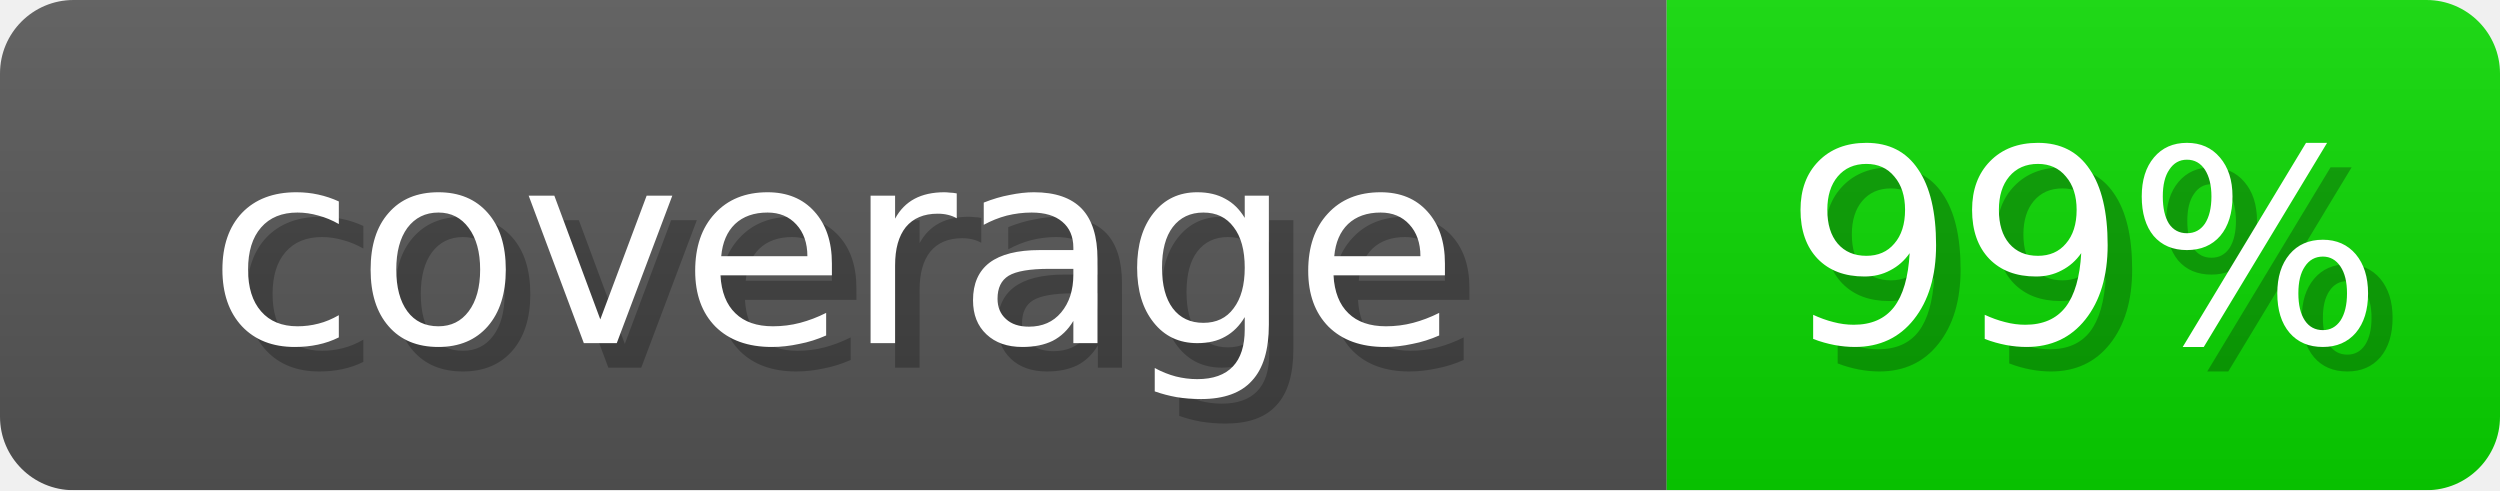
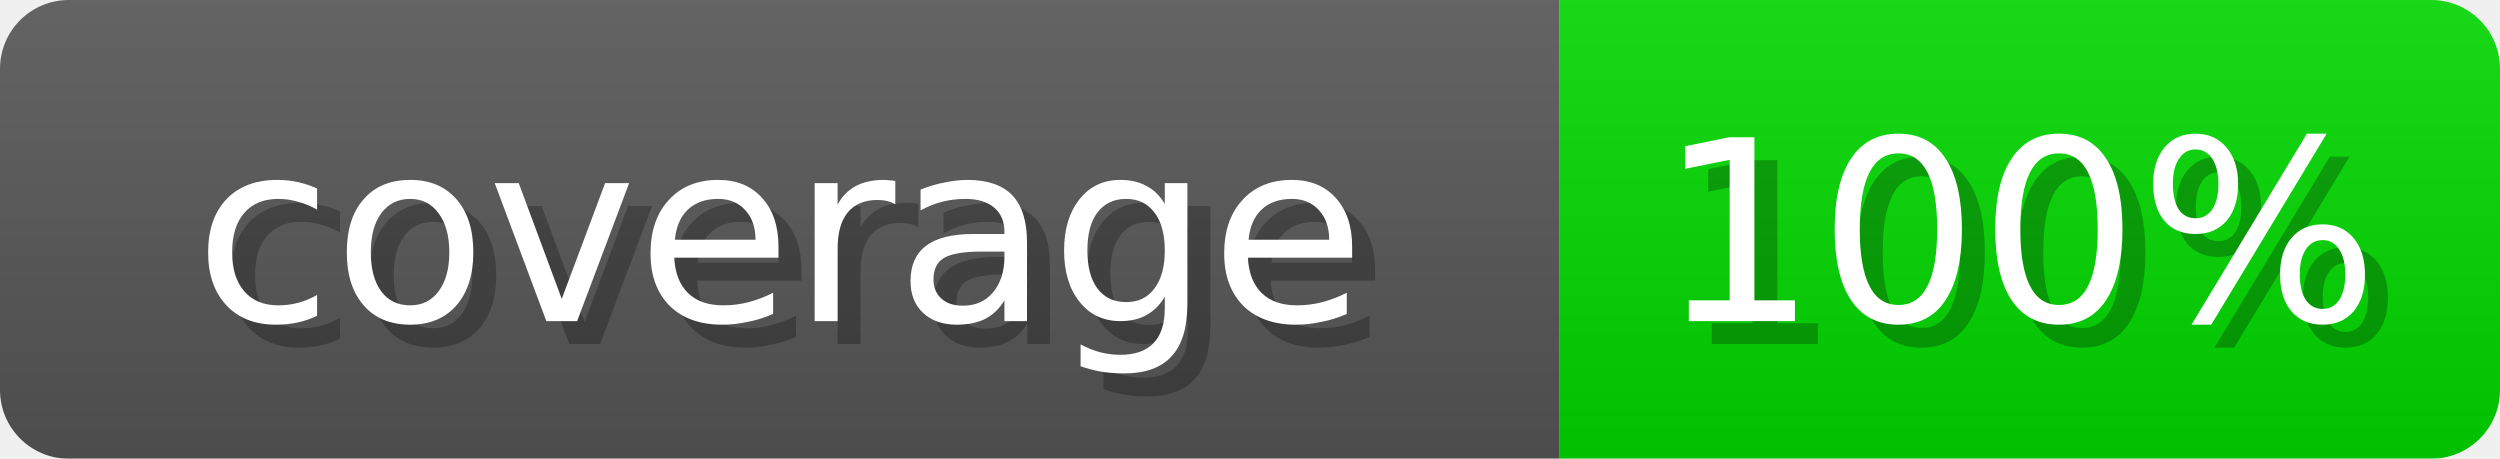
- <svg xmlns="http://www.w3.org/2000/svg" width="102" height="20" role="img" aria-label="coverage: 99%">
+ <svg xmlns="http://www.w3.org/2000/svg" width="109" height="20" role="img" aria-label="coverage: 100%">
  <linearGradient id="s" x2="0" y2="100%">
    <stop offset="0" stop-opacity=".1" stop-color="#EEE" />
    <stop offset="1" stop-opacity=".1" />
  </linearGradient>
  <mask id="m">
-     <rect width="102" height="20" rx="3" fill="#fff" />
+     <rect width="109" height="20" rx="3" fill="#fff" />
  </mask>
  <g mask="url(#m)">
    <rect width="68" height="20" fill="#555" />
-     <rect x="68" width="34" height="20" fill="#09D600" />
-     <rect width="102" height="20" fill="url(#s)" />
+     <rect x="68" width="41" height="20" fill="#00D600" />
+     <rect width="109" height="20" fill="url(#s)" />
  </g>
  <g fill="#fff" text-anchor="middle" font-family="Verdana,DejaVu Sans,sans-serif" font-size="11">
    <text x="35" y="15" fill="#000" opacity="0.25">coverage</text>
    <text x="34" y="14">coverage</text>
-     <text x="86" y="15" fill="#000" opacity="0.25">99%</text>
-     <text x="85" y="14">99%</text>
+     <text x="89" y="15" fill="#000" opacity="0.25">100%</text>
+     <text x="88" y="14">100%</text>
  </g>
</svg>
